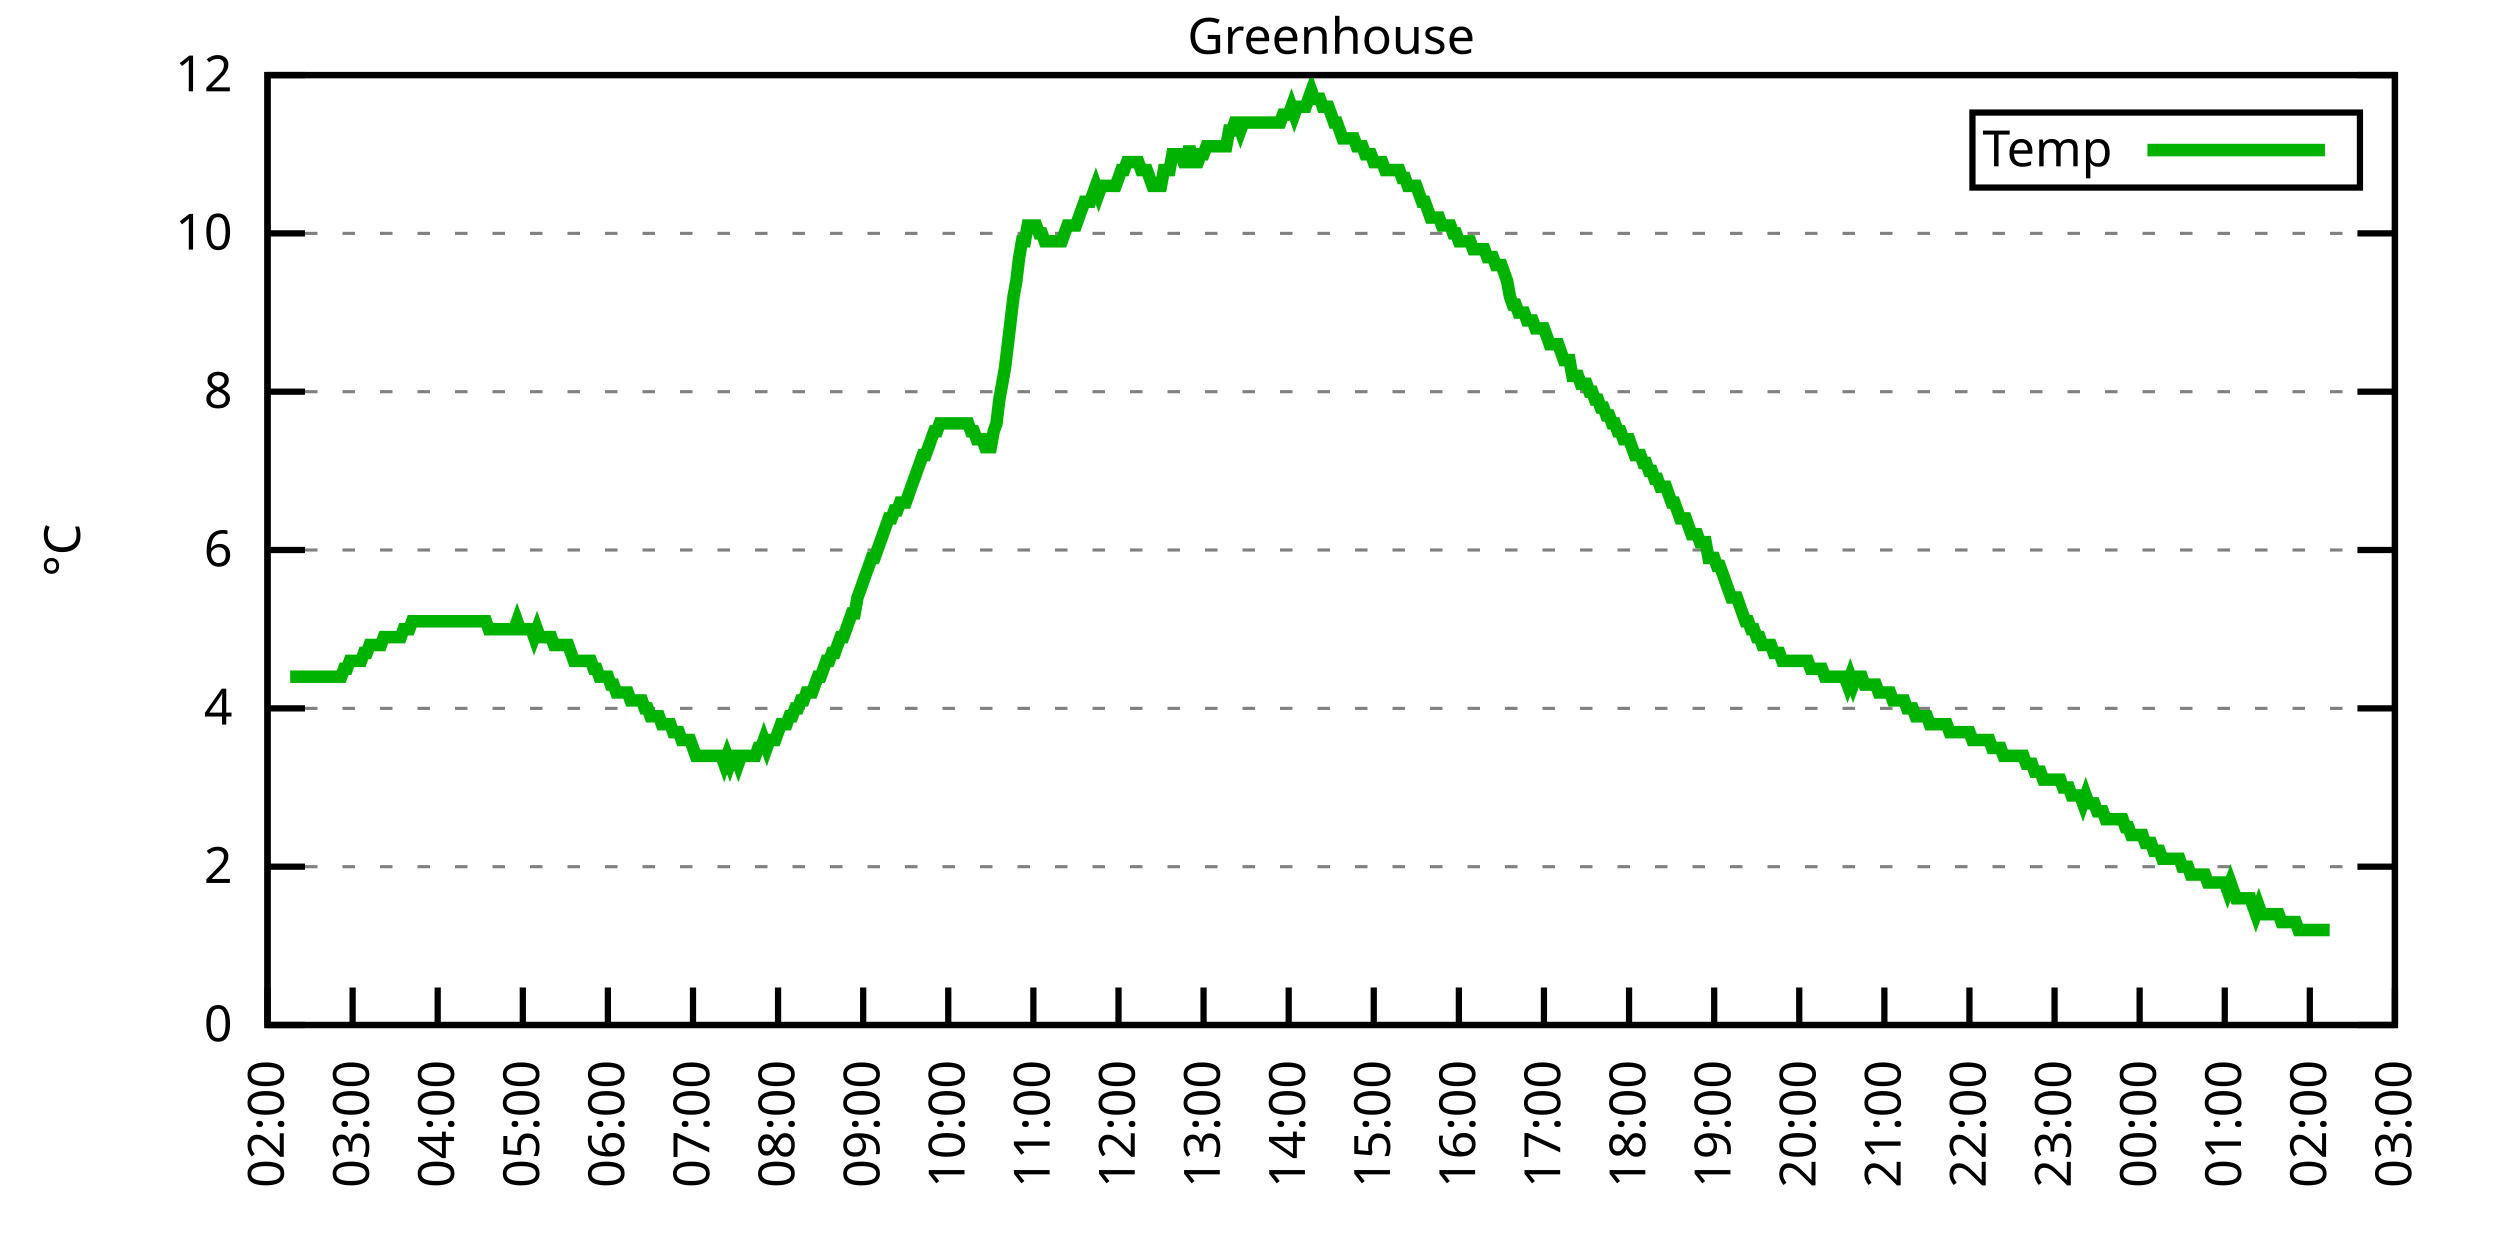
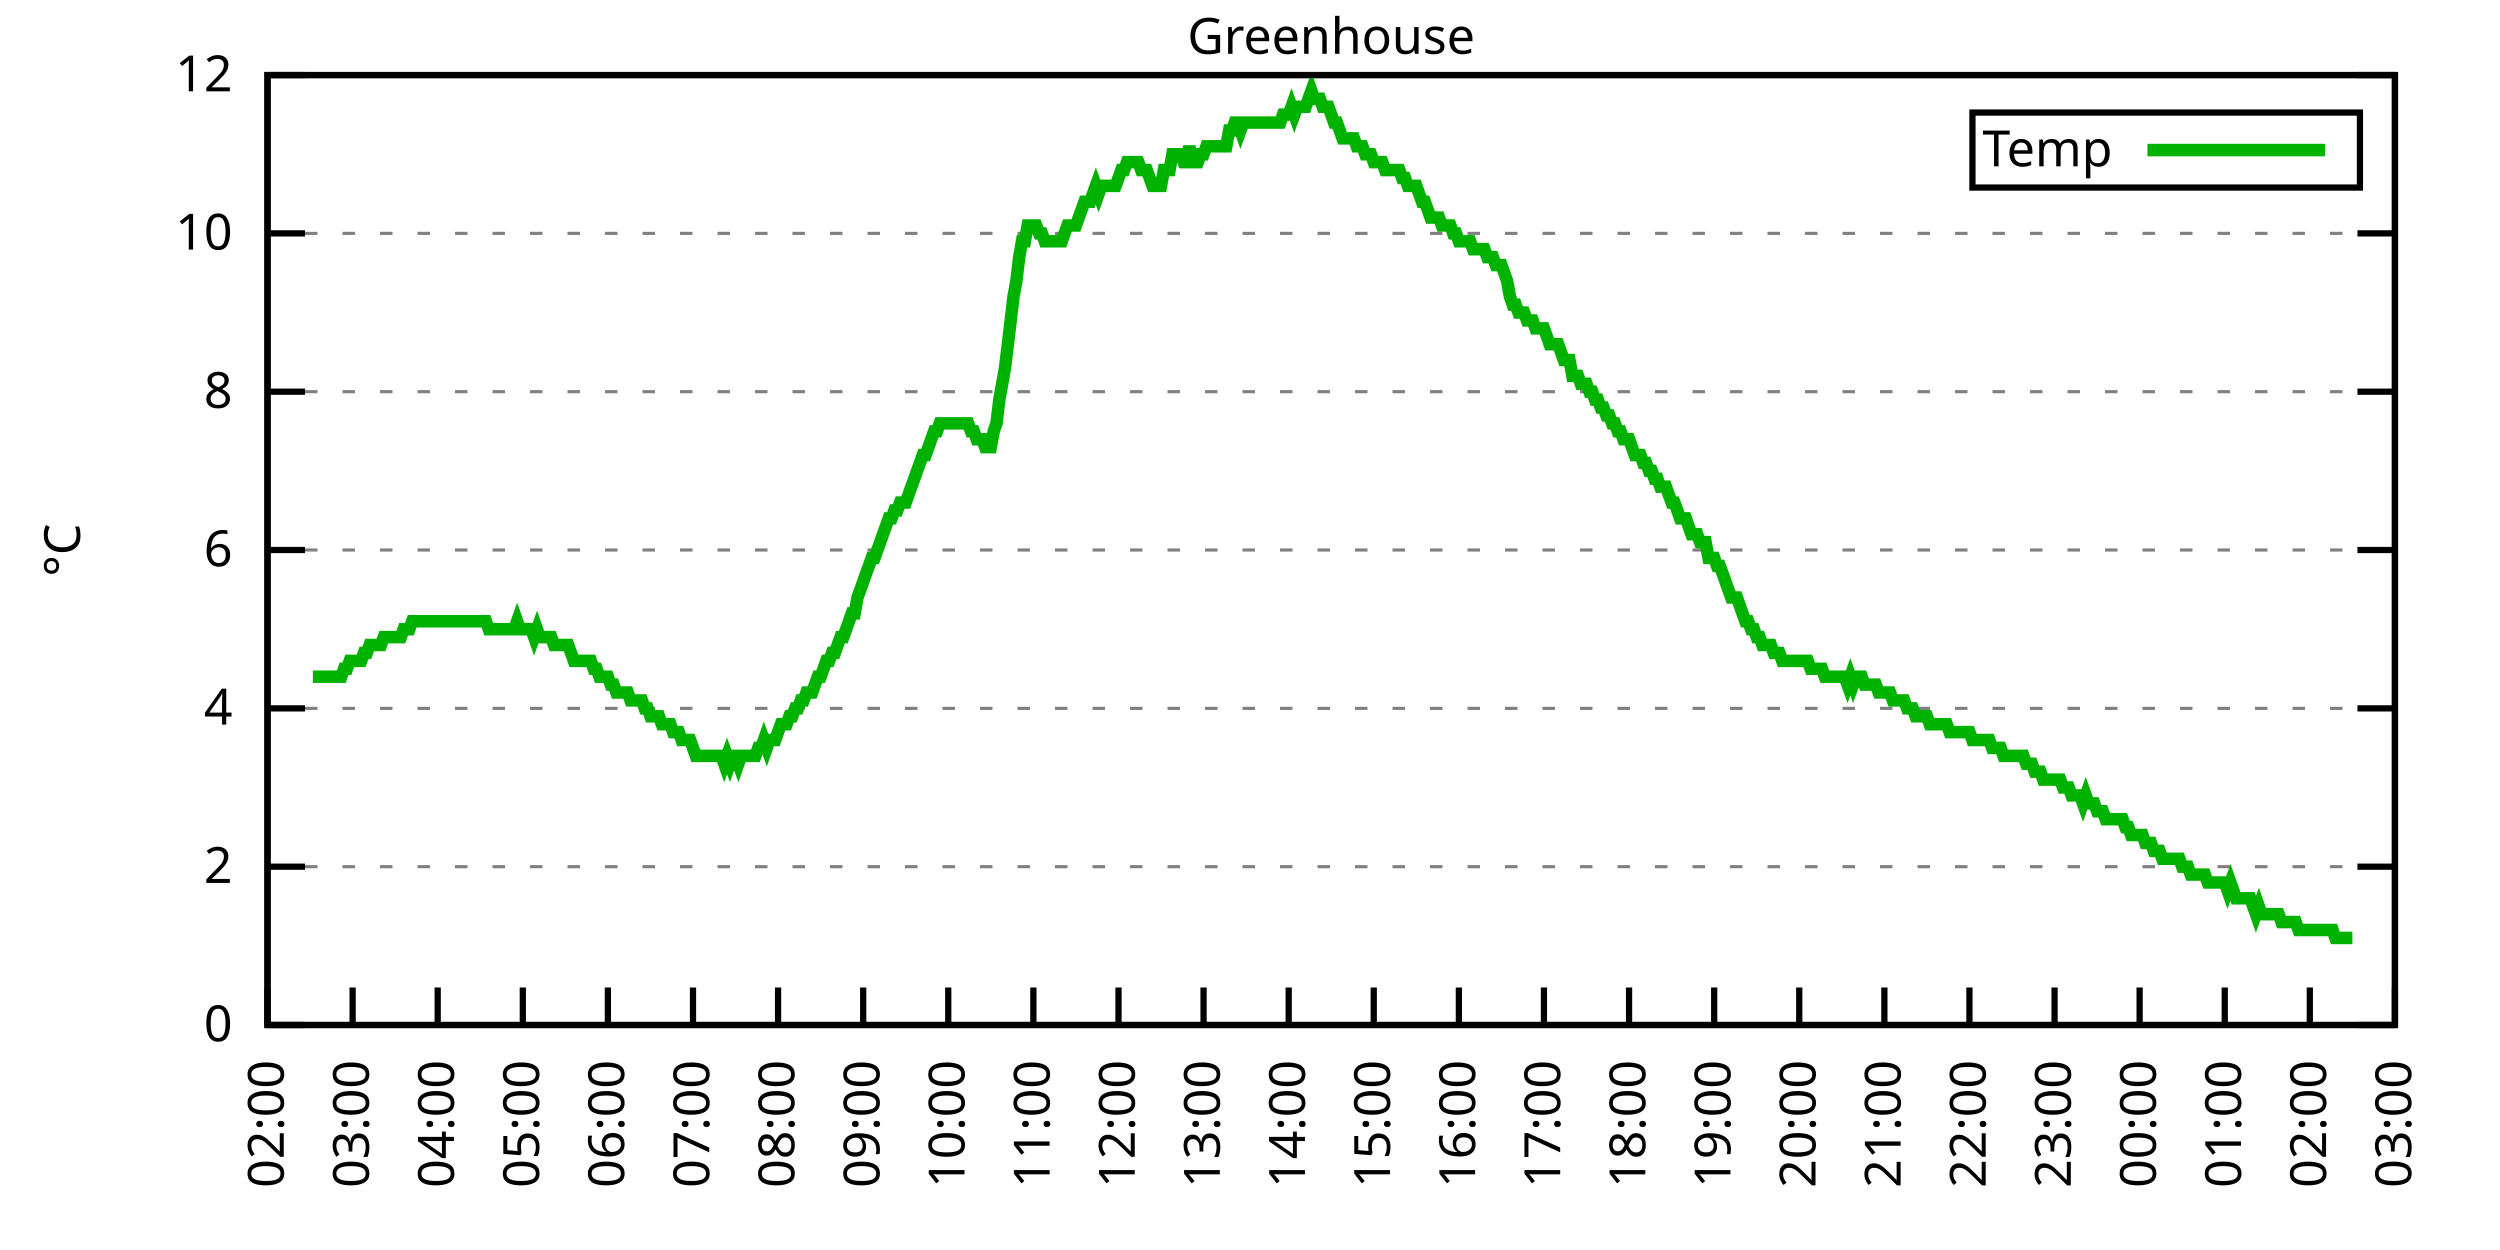
<svg xmlns="http://www.w3.org/2000/svg" xmlns:xlink="http://www.w3.org/1999/xlink" width="400" height="200" viewBox="0 0 400 200">
  <g id="gnuplot_canvas">
    <rect x="0" y="0" width="400" height="200" fill="none" />
    <defs>
      <circle id="gpDot" r="0.5" stroke-width="0.5" stroke="currentColor" />
      <path id="gpPt0" stroke-width="0.333" stroke="currentColor" d="M-1,0 h2 M0,-1 v2" />
      <path id="gpPt1" stroke-width="0.333" stroke="currentColor" d="M-1,-1 L1,1 M1,-1 L-1,1" />
      <path id="gpPt2" stroke-width="0.333" stroke="currentColor" d="M-1,0 L1,0 M0,-1 L0,1 M-1,-1 L1,1 M-1,1 L1,-1" />
      <rect id="gpPt3" stroke-width="0.333" stroke="currentColor" x="-1" y="-1" width="2" height="2" />
      <rect id="gpPt4" stroke-width="0.333" stroke="currentColor" fill="currentColor" x="-1" y="-1" width="2" height="2" />
      <circle id="gpPt5" stroke-width="0.333" stroke="currentColor" cx="0" cy="0" r="1" />
      <use xlink:href="#gpPt5" id="gpPt6" fill="currentColor" stroke="none" />
      <path id="gpPt7" stroke-width="0.333" stroke="currentColor" d="M0,-1.33 L-1.33,0.67 L1.33,0.67 z" />
      <use xlink:href="#gpPt7" id="gpPt8" fill="currentColor" stroke="none" />
      <use xlink:href="#gpPt7" id="gpPt9" stroke="currentColor" transform="rotate(180)" />
      <use xlink:href="#gpPt9" id="gpPt10" fill="currentColor" stroke="none" />
      <use xlink:href="#gpPt3" id="gpPt11" stroke="currentColor" transform="rotate(45)" />
      <use xlink:href="#gpPt11" id="gpPt12" fill="currentColor" stroke="none" />
      <path id="gpPt13" stroke-width="0.333" stroke="currentColor" d="M0,1.330 L1.265,0.411 L0.782,-1.067 L-0.782,-1.076 L-1.265,0.411 z" />
      <use xlink:href="#gpPt13" id="gpPt14" fill="currentColor" stroke="none" />
      <filter id="textbox" filterUnits="objectBoundingBox" x="0" y="0" height="1" width="1">
        <feFlood flood-color="white" flood-opacity="1" result="bgnd" />
        <feComposite in="SourceGraphic" in2="bgnd" operator="atop" />
      </filter>
      <filter id="greybox" filterUnits="objectBoundingBox" x="0" y="0" height="1" width="1">
        <feFlood flood-color="lightgrey" flood-opacity="1" result="grey" />
        <feComposite in="SourceGraphic" in2="grey" operator="atop" />
      </filter>
    </defs>
    <g fill="none" color="white" stroke="currentColor" stroke-width="1.00" stroke-linecap="butt" stroke-linejoin="miter">
</g>
    <g fill="none" color="black" stroke="currentColor" stroke-width="1.00" stroke-linecap="butt" stroke-linejoin="miter">
      <g stroke="none" shape-rendering="crispEdges">
        <polygon fill="rgb(255, 255, 255)" points="42.80,164.00 383.18,164.00 383.18,12.02 42.80,12.02 " />
      </g>
    </g>
    <g fill="none" color="black" stroke="currentColor" stroke-width="1.00" stroke-linecap="butt" stroke-linejoin="miter">
</g>
    <g fill="none" color="black" stroke="black" stroke-width="0.50" stroke-linecap="butt" stroke-linejoin="miter">
</g>
    <g fill="none" color="gray" stroke="currentColor" stroke-width="0.50" stroke-linecap="butt" stroke-linejoin="miter">
      <path stroke="gray" stroke-dasharray="2,4" class="gridline" d="M42.80,164.00 L383.19,164.00  " />
    </g>
    <g fill="none" color="gray" stroke="gray" stroke-width="1.00" stroke-linecap="butt" stroke-linejoin="miter">
</g>
    <g fill="none" color="black" stroke="currentColor" stroke-width="1.00" stroke-linecap="butt" stroke-linejoin="miter">
      <path stroke="black" d="M42.80,164.00 L48.80,164.00 M383.19,164.00 L377.19,164.00  " />
      <g transform="translate(37.20,166.60)" stroke="none" fill="black" font-family="Sans" font-size="8.00" text-anchor="end">
        <text>
          <tspan font-family="Sans"> 0</tspan>
        </text>
      </g>
    </g>
    <g fill="none" color="black" stroke="currentColor" stroke-width="1.00" stroke-linecap="butt" stroke-linejoin="miter">
</g>
    <g fill="none" color="black" stroke="black" stroke-width="0.50" stroke-linecap="butt" stroke-linejoin="miter">
</g>
    <g fill="none" color="gray" stroke="currentColor" stroke-width="0.50" stroke-linecap="butt" stroke-linejoin="miter">
      <path stroke="gray" stroke-dasharray="2,4" class="gridline" d="M42.80,138.67 L383.19,138.67  " />
    </g>
    <g fill="none" color="gray" stroke="gray" stroke-width="1.00" stroke-linecap="butt" stroke-linejoin="miter">
</g>
    <g fill="none" color="black" stroke="currentColor" stroke-width="1.00" stroke-linecap="butt" stroke-linejoin="miter">
      <path stroke="black" d="M42.80,138.67 L48.80,138.67 M383.19,138.67 L377.19,138.67  " />
      <g transform="translate(37.20,141.27)" stroke="none" fill="black" font-family="Sans" font-size="8.00" text-anchor="end">
        <text>
          <tspan font-family="Sans"> 2</tspan>
        </text>
      </g>
    </g>
    <g fill="none" color="black" stroke="currentColor" stroke-width="1.00" stroke-linecap="butt" stroke-linejoin="miter">
</g>
    <g fill="none" color="black" stroke="black" stroke-width="0.50" stroke-linecap="butt" stroke-linejoin="miter">
</g>
    <g fill="none" color="gray" stroke="currentColor" stroke-width="0.50" stroke-linecap="butt" stroke-linejoin="miter">
      <path stroke="gray" stroke-dasharray="2,4" class="gridline" d="M42.80,113.34 L383.19,113.34  " />
    </g>
    <g fill="none" color="gray" stroke="gray" stroke-width="1.00" stroke-linecap="butt" stroke-linejoin="miter">
</g>
    <g fill="none" color="black" stroke="currentColor" stroke-width="1.00" stroke-linecap="butt" stroke-linejoin="miter">
      <path stroke="black" d="M42.80,113.34 L48.80,113.34 M383.19,113.34 L377.19,113.34  " />
      <g transform="translate(37.20,115.94)" stroke="none" fill="black" font-family="Sans" font-size="8.00" text-anchor="end">
        <text>
          <tspan font-family="Sans"> 4</tspan>
        </text>
      </g>
    </g>
    <g fill="none" color="black" stroke="currentColor" stroke-width="1.00" stroke-linecap="butt" stroke-linejoin="miter">
</g>
    <g fill="none" color="black" stroke="black" stroke-width="0.50" stroke-linecap="butt" stroke-linejoin="miter">
</g>
    <g fill="none" color="gray" stroke="currentColor" stroke-width="0.50" stroke-linecap="butt" stroke-linejoin="miter">
      <path stroke="gray" stroke-dasharray="2,4" class="gridline" d="M42.80,88.00 L383.19,88.00  " />
    </g>
    <g fill="none" color="gray" stroke="gray" stroke-width="1.00" stroke-linecap="butt" stroke-linejoin="miter">
</g>
    <g fill="none" color="black" stroke="currentColor" stroke-width="1.00" stroke-linecap="butt" stroke-linejoin="miter">
      <path stroke="black" d="M42.80,88.00 L48.80,88.00 M383.19,88.00 L377.19,88.00  " />
      <g transform="translate(37.20,90.60)" stroke="none" fill="black" font-family="Sans" font-size="8.00" text-anchor="end">
        <text>
          <tspan font-family="Sans"> 6</tspan>
        </text>
      </g>
    </g>
    <g fill="none" color="black" stroke="currentColor" stroke-width="1.00" stroke-linecap="butt" stroke-linejoin="miter">
</g>
    <g fill="none" color="black" stroke="black" stroke-width="0.50" stroke-linecap="butt" stroke-linejoin="miter">
</g>
    <g fill="none" color="gray" stroke="currentColor" stroke-width="0.50" stroke-linecap="butt" stroke-linejoin="miter">
      <path stroke="gray" stroke-dasharray="2,4" class="gridline" d="M42.80,62.67 L383.19,62.67  " />
    </g>
    <g fill="none" color="gray" stroke="gray" stroke-width="1.00" stroke-linecap="butt" stroke-linejoin="miter">
</g>
    <g fill="none" color="black" stroke="currentColor" stroke-width="1.00" stroke-linecap="butt" stroke-linejoin="miter">
      <path stroke="black" d="M42.80,62.67 L48.80,62.67 M383.19,62.67 L377.19,62.67  " />
      <g transform="translate(37.20,65.27)" stroke="none" fill="black" font-family="Sans" font-size="8.00" text-anchor="end">
        <text>
          <tspan font-family="Sans"> 8</tspan>
        </text>
      </g>
    </g>
    <g fill="none" color="black" stroke="currentColor" stroke-width="1.00" stroke-linecap="butt" stroke-linejoin="miter">
</g>
    <g fill="none" color="black" stroke="black" stroke-width="0.50" stroke-linecap="butt" stroke-linejoin="miter">
</g>
    <g fill="none" color="gray" stroke="currentColor" stroke-width="0.50" stroke-linecap="butt" stroke-linejoin="miter">
      <path stroke="gray" stroke-dasharray="2,4" class="gridline" d="M42.80,37.34 L383.19,37.34  " />
    </g>
    <g fill="none" color="gray" stroke="gray" stroke-width="1.00" stroke-linecap="butt" stroke-linejoin="miter">
</g>
    <g fill="none" color="black" stroke="currentColor" stroke-width="1.00" stroke-linecap="butt" stroke-linejoin="miter">
      <path stroke="black" d="M42.80,37.34 L48.80,37.34 M383.19,37.34 L377.19,37.34  " />
      <g transform="translate(37.20,39.94)" stroke="none" fill="black" font-family="Sans" font-size="8.00" text-anchor="end">
        <text>
          <tspan font-family="Sans"> 10</tspan>
        </text>
      </g>
    </g>
    <g fill="none" color="black" stroke="currentColor" stroke-width="1.00" stroke-linecap="butt" stroke-linejoin="miter">
</g>
    <g fill="none" color="black" stroke="black" stroke-width="0.50" stroke-linecap="butt" stroke-linejoin="miter">
</g>
    <g fill="none" color="gray" stroke="currentColor" stroke-width="0.50" stroke-linecap="butt" stroke-linejoin="miter">
      <path stroke="gray" stroke-dasharray="2,4" class="gridline" d="M42.80,12.01 L383.19,12.01  " />
    </g>
    <g fill="none" color="gray" stroke="gray" stroke-width="1.00" stroke-linecap="butt" stroke-linejoin="miter">
</g>
    <g fill="none" color="black" stroke="currentColor" stroke-width="1.00" stroke-linecap="butt" stroke-linejoin="miter">
      <path stroke="black" d="M42.80,12.01 L48.80,12.01 M383.19,12.01 L377.19,12.01  " />
      <g transform="translate(37.20,14.61)" stroke="none" fill="black" font-family="Sans" font-size="8.00" text-anchor="end">
        <text>
          <tspan font-family="Sans"> 12</tspan>
        </text>
      </g>
    </g>
    <g fill="none" color="black" stroke="currentColor" stroke-width="1.00" stroke-linecap="butt" stroke-linejoin="miter">
      <path stroke="black" d="M42.80,164.00 L42.80,158.00  " />
      <g transform="translate(45.40,169.60) rotate(270.00)" stroke="none" fill="black" font-family="Sans" font-size="8.00" text-anchor="end">
        <text>
          <tspan font-family="Sans">02:00</tspan>
        </text>
      </g>
    </g>
    <g fill="none" color="black" stroke="currentColor" stroke-width="1.00" stroke-linecap="butt" stroke-linejoin="miter">
      <path stroke="black" d="M56.42,164.00 L56.42,158.00  " />
      <g transform="translate(59.02,169.60) rotate(270.00)" stroke="none" fill="black" font-family="Sans" font-size="8.00" text-anchor="end">
        <text>
          <tspan font-family="Sans">03:00</tspan>
        </text>
      </g>
    </g>
    <g fill="none" color="black" stroke="currentColor" stroke-width="1.00" stroke-linecap="butt" stroke-linejoin="miter">
      <path stroke="black" d="M70.03,164.00 L70.03,158.00  " />
      <g transform="translate(72.63,169.60) rotate(270.00)" stroke="none" fill="black" font-family="Sans" font-size="8.00" text-anchor="end">
        <text>
          <tspan font-family="Sans">04:00</tspan>
        </text>
      </g>
    </g>
    <g fill="none" color="black" stroke="currentColor" stroke-width="1.00" stroke-linecap="butt" stroke-linejoin="miter">
      <path stroke="black" d="M83.65,164.00 L83.65,158.00  " />
      <g transform="translate(86.25,169.60) rotate(270.00)" stroke="none" fill="black" font-family="Sans" font-size="8.00" text-anchor="end">
        <text>
          <tspan font-family="Sans">05:00</tspan>
        </text>
      </g>
    </g>
    <g fill="none" color="black" stroke="currentColor" stroke-width="1.00" stroke-linecap="butt" stroke-linejoin="miter">
      <path stroke="black" d="M97.26,164.00 L97.26,158.00  " />
      <g transform="translate(99.86,169.60) rotate(270.00)" stroke="none" fill="black" font-family="Sans" font-size="8.00" text-anchor="end">
        <text>
          <tspan font-family="Sans">06:00</tspan>
        </text>
      </g>
    </g>
    <g fill="none" color="black" stroke="currentColor" stroke-width="1.00" stroke-linecap="butt" stroke-linejoin="miter">
      <path stroke="black" d="M110.88,164.00 L110.88,158.00  " />
      <g transform="translate(113.48,169.60) rotate(270.00)" stroke="none" fill="black" font-family="Sans" font-size="8.00" text-anchor="end">
        <text>
          <tspan font-family="Sans">07:00</tspan>
        </text>
      </g>
    </g>
    <g fill="none" color="black" stroke="currentColor" stroke-width="1.00" stroke-linecap="butt" stroke-linejoin="miter">
      <path stroke="black" d="M124.49,164.00 L124.49,158.00  " />
      <g transform="translate(127.09,169.60) rotate(270.00)" stroke="none" fill="black" font-family="Sans" font-size="8.00" text-anchor="end">
        <text>
          <tspan font-family="Sans">08:00</tspan>
        </text>
      </g>
    </g>
    <g fill="none" color="black" stroke="currentColor" stroke-width="1.00" stroke-linecap="butt" stroke-linejoin="miter">
      <path stroke="black" d="M138.11,164.00 L138.11,158.00  " />
      <g transform="translate(140.71,169.60) rotate(270.00)" stroke="none" fill="black" font-family="Sans" font-size="8.00" text-anchor="end">
        <text>
          <tspan font-family="Sans">09:00</tspan>
        </text>
      </g>
    </g>
    <g fill="none" color="black" stroke="currentColor" stroke-width="1.00" stroke-linecap="butt" stroke-linejoin="miter">
      <path stroke="black" d="M151.72,164.00 L151.72,158.00  " />
      <g transform="translate(154.32,169.60) rotate(270.00)" stroke="none" fill="black" font-family="Sans" font-size="8.00" text-anchor="end">
        <text>
          <tspan font-family="Sans">10:00</tspan>
        </text>
      </g>
    </g>
    <g fill="none" color="black" stroke="currentColor" stroke-width="1.00" stroke-linecap="butt" stroke-linejoin="miter">
      <path stroke="black" d="M165.34,164.00 L165.34,158.00  " />
      <g transform="translate(167.94,169.60) rotate(270.00)" stroke="none" fill="black" font-family="Sans" font-size="8.00" text-anchor="end">
        <text>
          <tspan font-family="Sans">11:00</tspan>
        </text>
      </g>
    </g>
    <g fill="none" color="black" stroke="currentColor" stroke-width="1.00" stroke-linecap="butt" stroke-linejoin="miter">
      <path stroke="black" d="M178.96,164.00 L178.96,158.00  " />
      <g transform="translate(181.56,169.60) rotate(270.00)" stroke="none" fill="black" font-family="Sans" font-size="8.00" text-anchor="end">
        <text>
          <tspan font-family="Sans">12:00</tspan>
        </text>
      </g>
    </g>
    <g fill="none" color="black" stroke="currentColor" stroke-width="1.00" stroke-linecap="butt" stroke-linejoin="miter">
      <path stroke="black" d="M192.57,164.00 L192.57,158.00  " />
      <g transform="translate(195.17,169.60) rotate(270.00)" stroke="none" fill="black" font-family="Sans" font-size="8.00" text-anchor="end">
        <text>
          <tspan font-family="Sans">13:00</tspan>
        </text>
      </g>
    </g>
    <g fill="none" color="black" stroke="currentColor" stroke-width="1.00" stroke-linecap="butt" stroke-linejoin="miter">
      <path stroke="black" d="M206.19,164.00 L206.19,158.00  " />
      <g transform="translate(208.79,169.60) rotate(270.00)" stroke="none" fill="black" font-family="Sans" font-size="8.00" text-anchor="end">
        <text>
          <tspan font-family="Sans">14:00</tspan>
        </text>
      </g>
    </g>
    <g fill="none" color="black" stroke="currentColor" stroke-width="1.00" stroke-linecap="butt" stroke-linejoin="miter">
      <path stroke="black" d="M219.80,164.00 L219.80,158.00  " />
      <g transform="translate(222.40,169.60) rotate(270.00)" stroke="none" fill="black" font-family="Sans" font-size="8.00" text-anchor="end">
        <text>
          <tspan font-family="Sans">15:00</tspan>
        </text>
      </g>
    </g>
    <g fill="none" color="black" stroke="currentColor" stroke-width="1.00" stroke-linecap="butt" stroke-linejoin="miter">
      <path stroke="black" d="M233.42,164.00 L233.42,158.00  " />
      <g transform="translate(236.02,169.60) rotate(270.00)" stroke="none" fill="black" font-family="Sans" font-size="8.00" text-anchor="end">
        <text>
          <tspan font-family="Sans">16:00</tspan>
        </text>
      </g>
    </g>
    <g fill="none" color="black" stroke="currentColor" stroke-width="1.00" stroke-linecap="butt" stroke-linejoin="miter">
      <path stroke="black" d="M247.03,164.00 L247.03,158.00  " />
      <g transform="translate(249.63,169.60) rotate(270.00)" stroke="none" fill="black" font-family="Sans" font-size="8.00" text-anchor="end">
        <text>
          <tspan font-family="Sans">17:00</tspan>
        </text>
      </g>
    </g>
    <g fill="none" color="black" stroke="currentColor" stroke-width="1.00" stroke-linecap="butt" stroke-linejoin="miter">
      <path stroke="black" d="M260.65,164.00 L260.65,158.00  " />
      <g transform="translate(263.25,169.60) rotate(270.00)" stroke="none" fill="black" font-family="Sans" font-size="8.00" text-anchor="end">
        <text>
          <tspan font-family="Sans">18:00</tspan>
        </text>
      </g>
    </g>
    <g fill="none" color="black" stroke="currentColor" stroke-width="1.00" stroke-linecap="butt" stroke-linejoin="miter">
      <path stroke="black" d="M274.27,164.00 L274.27,158.00  " />
      <g transform="translate(276.87,169.60) rotate(270.00)" stroke="none" fill="black" font-family="Sans" font-size="8.00" text-anchor="end">
        <text>
          <tspan font-family="Sans">19:00</tspan>
        </text>
      </g>
    </g>
    <g fill="none" color="black" stroke="currentColor" stroke-width="1.00" stroke-linecap="butt" stroke-linejoin="miter">
      <path stroke="black" d="M287.88,164.00 L287.88,158.00  " />
      <g transform="translate(290.48,169.60) rotate(270.00)" stroke="none" fill="black" font-family="Sans" font-size="8.00" text-anchor="end">
        <text>
          <tspan font-family="Sans">20:00</tspan>
        </text>
      </g>
    </g>
    <g fill="none" color="black" stroke="currentColor" stroke-width="1.00" stroke-linecap="butt" stroke-linejoin="miter">
      <path stroke="black" d="M301.50,164.00 L301.50,158.00  " />
      <g transform="translate(304.10,169.60) rotate(270.00)" stroke="none" fill="black" font-family="Sans" font-size="8.00" text-anchor="end">
        <text>
          <tspan font-family="Sans">21:00</tspan>
        </text>
      </g>
    </g>
    <g fill="none" color="black" stroke="currentColor" stroke-width="1.00" stroke-linecap="butt" stroke-linejoin="miter">
      <path stroke="black" d="M315.11,164.00 L315.11,158.00  " />
      <g transform="translate(317.71,169.60) rotate(270.00)" stroke="none" fill="black" font-family="Sans" font-size="8.00" text-anchor="end">
        <text>
          <tspan font-family="Sans">22:00</tspan>
        </text>
      </g>
    </g>
    <g fill="none" color="black" stroke="currentColor" stroke-width="1.00" stroke-linecap="butt" stroke-linejoin="miter">
      <path stroke="black" d="M328.73,164.00 L328.73,158.00  " />
      <g transform="translate(331.33,169.60) rotate(270.00)" stroke="none" fill="black" font-family="Sans" font-size="8.00" text-anchor="end">
        <text>
          <tspan font-family="Sans">23:00</tspan>
        </text>
      </g>
    </g>
    <g fill="none" color="black" stroke="currentColor" stroke-width="1.00" stroke-linecap="butt" stroke-linejoin="miter">
      <path stroke="black" d="M342.34,164.00 L342.34,158.00  " />
      <g transform="translate(344.94,169.60) rotate(270.00)" stroke="none" fill="black" font-family="Sans" font-size="8.00" text-anchor="end">
        <text>
          <tspan font-family="Sans">00:00</tspan>
        </text>
      </g>
    </g>
    <g fill="none" color="black" stroke="currentColor" stroke-width="1.00" stroke-linecap="butt" stroke-linejoin="miter">
      <path stroke="black" d="M355.96,164.00 L355.96,158.00  " />
      <g transform="translate(358.56,169.60) rotate(270.00)" stroke="none" fill="black" font-family="Sans" font-size="8.00" text-anchor="end">
        <text>
          <tspan font-family="Sans">01:00</tspan>
        </text>
      </g>
    </g>
    <g fill="none" color="black" stroke="currentColor" stroke-width="1.00" stroke-linecap="butt" stroke-linejoin="miter">
      <path stroke="black" d="M369.57,164.00 L369.57,158.00  " />
      <g transform="translate(372.17,169.60) rotate(270.00)" stroke="none" fill="black" font-family="Sans" font-size="8.00" text-anchor="end">
        <text>
          <tspan font-family="Sans">02:00</tspan>
        </text>
      </g>
    </g>
    <g fill="none" color="black" stroke="currentColor" stroke-width="1.00" stroke-linecap="butt" stroke-linejoin="miter">
      <path stroke="black" d="M383.19,164.00 L383.19,158.00  " />
      <g transform="translate(385.79,169.60) rotate(270.00)" stroke="none" fill="black" font-family="Sans" font-size="8.00" text-anchor="end">
        <text>
          <tspan font-family="Sans">03:00</tspan>
        </text>
      </g>
    </g>
    <g fill="none" color="black" stroke="currentColor" stroke-width="1.00" stroke-linecap="butt" stroke-linejoin="miter">
</g>
    <g fill="none" color="black" stroke="currentColor" stroke-width="1.00" stroke-linecap="butt" stroke-linejoin="miter">
      <path stroke="black" d="M42.80,12.01 L42.80,164.00 L383.19,164.00 L383.19,12.01 L42.80,12.01 Z  " />
    </g>
    <g fill="none" color="black" stroke="currentColor" stroke-width="1.00" stroke-linecap="butt" stroke-linejoin="miter">
</g>
    <g fill="none" color="black" stroke="currentColor" stroke-width="1.00" stroke-linecap="butt" stroke-linejoin="miter">
      <path stroke="black" d="M315.59,30.01 L315.59,18.01 L377.59,18.01 L377.59,30.01 L315.59,30.01 Z  " />
    </g>
    <g id="Greenhouse_plot_1">
      <g fill="none" color="white" stroke="black" stroke-width="2.00" stroke-linecap="butt" stroke-linejoin="miter">
</g>
      <g fill="none" color="black" stroke="currentColor" stroke-width="2.00" stroke-linecap="butt" stroke-linejoin="miter">
        <g transform="translate(337.99,26.61)" stroke="none" fill="black" font-family="Sans" font-size="8.00" text-anchor="end">
          <text>
            <tspan font-family="Sans">Temp</tspan>
          </text>
        </g>
      </g>
      <g fill="none" color="black" stroke="currentColor" stroke-width="2.00" stroke-linecap="butt" stroke-linejoin="miter">
-         <path stroke="rgb(  0, 178,   0)" d="M343.59,24.01 L371.99,24.01 M46.43,108.27 L46.88,108.27 L47.34,108.27 L47.79,108.27 L48.25,108.27 L48.70,108.27   L49.15,108.27 L49.61,108.27 L50.06,108.27 L50.52,108.27 L50.97,108.27 L51.42,108.27 L51.88,108.27 L52.33,108.27   L52.78,108.27 L53.24,108.27 L53.69,108.27 L54.15,108.27 L54.60,108.27 L55.05,107.00 L55.51,107.00 L55.96,105.74   L56.42,105.74 L56.87,105.74 L57.32,105.74 L57.78,105.74 L58.23,104.47 L58.68,104.47 L59.14,103.20 L59.59,103.20   L60.05,103.20 L60.50,103.20 L60.95,103.20 L61.41,101.94 L61.86,101.94 L62.32,101.94 L62.77,101.94 L63.22,101.94   L63.68,101.94 L64.13,101.94 L64.58,100.67 L65.04,100.67 L65.49,100.67 L65.95,99.40 L66.40,99.40 L66.85,99.40   L67.31,99.40 L67.76,99.40 L68.22,99.40 L68.67,99.40 L69.12,99.40 L69.58,99.40 L70.03,99.40 L70.49,99.40   L70.94,99.40 L71.39,99.40 L71.85,99.40 L72.30,99.40 L72.75,99.40 L73.21,99.40 L73.66,99.40 L74.12,99.40   L74.57,99.40 L75.02,99.40 L75.48,99.40 L75.93,99.40 L76.39,99.40 L76.84,99.40 L77.29,99.40 L77.75,99.40   L78.20,100.67 L78.65,100.67 L79.11,100.67 L79.56,100.67 L80.02,100.67 L80.47,100.67 L80.92,100.67 L81.38,100.67   L81.83,100.67 L82.29,100.67 L82.74,99.40 L83.19,100.67 L83.65,100.67 L84.10,100.67 L84.55,100.67 L85.01,100.67   L85.46,101.94 L85.92,100.67 L86.37,101.94 L86.82,101.94 L87.28,101.94 L87.73,101.94 L88.19,101.94 L88.64,103.20   L89.09,103.20 L89.55,103.20 L90.00,103.20 L90.45,103.20 L90.91,103.20 L91.36,104.47 L91.82,105.74 L92.27,105.74   L92.72,105.74 L93.18,105.74 L93.63,105.74 L94.09,105.74 L94.54,105.74 L94.99,107.00 L95.45,107.00 L95.90,108.27   L96.35,108.27 L96.81,108.27 L97.26,108.27 L97.72,109.54 L98.17,109.54 L98.62,110.80 L99.08,110.80 L99.53,110.80   L99.99,110.80 L100.44,110.80 L100.89,112.07 L101.35,112.07 L101.80,112.07 L102.25,112.07 L102.71,112.07 L103.16,113.34   L103.62,113.34 L104.07,114.60 L104.52,114.60 L104.98,114.60 L105.43,114.60 L105.89,115.87 L106.34,115.87 L106.79,115.87   L107.25,115.87 L107.70,117.14 L108.15,117.14 L108.61,117.14 L109.06,118.40 L109.52,118.40 L109.97,118.40 L110.42,118.40   L110.88,119.67 L111.33,120.94 L111.79,120.94 L112.24,120.94 L112.69,120.94 L113.15,120.94 L113.60,120.94 L114.05,120.94   L114.51,120.94 L114.96,120.94 L115.42,120.94 L115.87,122.20 L116.32,120.94 L116.78,122.20 L117.23,120.94 L117.69,120.94   L118.14,122.20 L118.59,120.94 L119.05,120.94 L119.50,120.94 L119.96,120.94 L120.41,120.94 L120.86,120.94 L121.32,119.67   L121.77,119.67 L122.22,118.40 L122.68,119.67 L123.13,118.40 L123.59,118.40 L124.04,118.40 L124.49,117.14 L124.95,115.87   L125.40,115.87 L125.86,115.87 L126.31,114.60 L126.76,114.60 L127.22,113.34 L127.67,113.34 L128.12,112.07 L128.58,112.07   L129.03,110.80 L129.49,110.80 L129.94,110.80 L130.39,109.54 L130.85,108.27 L131.30,108.27 L131.76,107.00 L132.21,105.74   L132.66,105.74 L133.12,104.47 L133.57,104.47 L134.02,103.20 L134.48,101.94 L134.93,101.94 L135.39,100.67 L135.84,99.40   L136.29,98.14 L136.75,98.14 L137.20,95.60 L137.66,94.34 L138.11,93.07 L138.56,91.80 L139.02,90.54 L139.47,89.27   L139.92,89.27 L140.38,88.00 L140.83,86.74 L141.29,85.47 L141.74,84.21 L142.19,82.94 L142.65,82.94 L143.10,81.67   L143.56,81.67 L144.01,80.41 L144.46,80.41 L144.92,80.41 L145.37,79.14 L145.82,77.87 L146.28,76.61 L146.73,75.34   L147.19,74.07 L147.64,72.81 L148.09,72.81 L148.55,71.54 L149.00,70.27 L149.46,69.01 L149.91,69.01 L150.36,67.74   L150.82,67.74 L151.27,67.74 L151.72,67.74 L152.18,67.74 L152.63,67.74 L153.09,67.74 L153.54,67.74 L153.99,67.74   L154.45,67.74 L154.90,67.74 L155.36,69.01 L155.81,69.01 L156.26,70.27 L156.72,70.27 L157.17,70.27 L157.62,71.54   L158.08,71.54 L158.53,71.54 L158.99,69.01 L159.44,67.74 L159.89,63.94 L160.35,61.41 L160.80,58.87 L161.26,55.07   L161.71,51.27 L162.16,47.47 L162.62,44.94 L163.07,41.14 L163.52,38.61 L163.98,38.61 L164.43,36.08 L164.89,36.08   L165.34,36.08 L165.79,36.08 L166.25,37.34 L166.70,37.34 L167.16,38.61 L167.61,38.61 L168.06,38.61 L168.52,38.61   L168.97,38.61 L169.43,38.61 L169.88,38.61 L170.33,37.34 L170.79,36.08 L171.24,36.08 L171.69,36.08 L172.15,36.08   L172.60,34.81 L173.06,33.54 L173.51,32.28 L173.96,32.28 L174.42,32.28 L174.87,31.01 L175.33,29.74 L175.78,31.01   L176.23,29.74 L176.69,29.74 L177.14,29.74 L177.59,29.74 L178.05,29.74 L178.50,29.74 L178.96,28.48 L179.41,27.21   L179.86,27.21 L180.32,25.94 L180.77,25.94 L181.23,25.94 L181.68,25.94 L182.13,25.94 L182.59,27.21 L183.04,27.21   L183.49,27.21 L183.95,28.48 L184.40,29.74 L184.86,29.74 L185.31,29.74 L185.76,29.74 L186.22,27.21 L186.67,27.21   L187.13,27.21 L187.58,24.68 L188.03,24.68 L188.49,24.68 L188.94,24.68 L189.39,25.94 L189.85,25.94 L190.30,23.41   L190.76,25.94 L191.21,25.94 L191.66,25.94 L192.12,24.68 L192.57,24.68 L193.03,23.41 L193.48,23.41 L193.93,23.41   L194.39,23.41 L194.84,23.41 L195.29,23.41 L195.75,23.41 L196.20,23.41 L196.66,20.88 L197.11,20.88 L197.56,19.61   L198.02,19.61 L198.47,20.88 L198.93,19.61 L199.38,19.61 L199.83,19.61 L200.29,19.61 L200.74,19.61 L201.19,19.61   L201.65,19.61 L202.10,19.61 L202.56,19.61 L203.01,19.61 L203.46,19.61 L203.92,19.61 L204.37,19.61 L204.83,19.61   L205.28,18.34 L205.73,18.34 L206.19,18.34 L206.64,17.08 L207.09,18.34 L207.55,17.08 L208.00,17.08 L208.46,17.08   L208.91,17.08 L209.36,15.81 L209.82,14.54 L210.27,15.81 L210.73,15.81 L211.18,15.81 L211.63,17.08 L212.09,17.08   L212.54,17.08 L213.00,18.34 L213.45,19.61 L213.90,19.61 L214.36,20.88 L214.81,22.14 L215.26,22.14 L215.72,22.14   L216.17,22.14 L216.63,22.14 L217.08,23.41 L217.53,23.41 L217.99,23.41 L218.44,24.68 L218.90,24.68 L219.35,24.68   L219.80,25.94 L220.26,25.94 L220.71,25.94 L221.16,25.94 L221.62,27.21 L222.07,27.21 L222.53,27.21 L222.98,27.21   L223.43,27.21 L223.89,27.21 L224.34,28.48 L224.80,28.48 L225.25,29.74 L225.70,29.74 L226.16,29.74 L226.61,29.74   L227.06,31.01 L227.52,32.28 L227.97,32.28 L228.43,33.54 L228.88,34.81 L229.33,34.81 L229.79,34.81 L230.24,34.81   L230.70,36.08 L231.15,36.08 L231.60,36.08 L232.06,36.08 L232.51,37.34 L232.96,37.34 L233.42,38.61 L233.87,38.61   L234.33,38.61 L234.78,38.61 L235.23,38.61 L235.69,39.87 L236.14,39.87 L236.60,39.87 L237.05,39.87 L237.50,39.87   L237.96,41.14 L238.41,41.14 L238.86,41.14 L239.32,42.41 L239.77,42.41 L240.23,42.41 L240.68,43.67 L241.13,44.94   L241.59,47.47 L242.04,48.74 L242.50,48.74 L242.95,50.01 L243.40,50.01 L243.86,50.01 L244.31,51.27 L244.76,51.27   L245.22,51.27 L245.67,52.54 L246.13,52.54 L246.58,52.54 L247.03,52.54 L247.49,53.81 L247.94,55.07 L248.40,55.07   L248.85,55.07 L249.30,55.07 L249.76,56.34 L250.21,57.61 L250.66,57.61 L251.12,57.61 L251.57,60.14 L252.03,60.14   L252.48,60.14 L252.93,61.41 L253.39,61.41 L253.84,61.41 L254.30,62.67 L254.75,62.67 L255.20,63.94 L255.66,63.94   L256.11,65.21 L256.56,65.21 L257.02,66.47 L257.47,66.47 L257.93,67.74 L258.38,67.74 L258.83,69.01 L259.29,69.01   L259.74,70.27 L260.20,70.27 L260.65,70.27 L261.10,71.54 L261.56,72.81 L262.01,72.81 L262.47,72.81 L262.92,74.07   L263.37,74.07 L263.83,75.34 L264.28,75.34 L264.73,76.61 L265.19,76.61 L265.64,77.87 L266.10,77.87 L266.55,77.87   L267.00,79.14 L267.46,80.41 L267.91,80.41 L268.37,81.67 L268.82,82.94 L269.27,82.94 L269.73,82.94 L270.18,84.21   L270.63,85.47 L271.09,85.47 L271.54,85.47 L272.00,86.74 L272.45,86.74 L272.90,86.74 L273.36,89.27 L273.81,89.27   L274.27,89.27 L274.72,90.54 L275.17,90.54 L275.63,91.80 L276.08,93.07 L276.53,94.34 L276.99,95.60 L277.44,95.60   L277.90,95.60 L278.35,96.87 L278.80,98.14 L279.26,99.40 L279.71,99.40 L280.17,100.67 L280.62,100.67 L281.07,101.94   L281.53,101.94 L281.98,103.20 L282.43,103.20 L282.89,103.20 L283.34,103.20 L283.80,104.47 L284.25,104.47 L284.70,104.47   L285.16,105.74 L285.61,105.74 L286.07,105.74 L286.52,105.74 L286.97,105.74 L287.43,105.74 L287.88,105.74 L288.33,105.74   L288.79,105.74 L289.24,105.74 L289.70,107.00 L290.15,107.00 L290.60,107.00 L291.06,107.00 L291.51,107.00 L291.97,108.27   L292.42,108.27 L292.87,108.27 L293.33,108.27 L293.78,108.27 L294.23,108.27 L294.69,108.27 L295.14,108.27 L295.60,109.54   L296.05,108.27 L296.50,109.54 L296.96,108.27 L297.41,108.27 L297.87,108.27 L298.32,109.54 L298.77,109.54 L299.23,109.54   L299.68,109.54 L300.13,109.54 L300.59,110.80 L301.04,110.80 L301.50,110.80 L301.95,110.80 L302.40,110.80 L302.86,112.07   L303.31,112.07 L303.77,112.07 L304.22,112.07 L304.67,112.07 L305.13,113.34 L305.58,113.34 L306.03,113.34 L306.49,114.60   L306.94,114.60 L307.40,114.60 L307.85,114.60 L308.30,114.60 L308.76,115.87 L309.21,115.87 L309.67,115.87 L310.12,115.87   L310.57,115.87 L311.03,115.87 L311.48,115.87 L311.94,117.14 L312.39,117.14 L312.84,117.14 L313.30,117.14 L313.75,117.14   L314.20,117.14 L314.66,117.14 L315.11,117.14 L315.57,118.40 L316.02,118.40 L316.47,118.40 L316.93,118.40 L317.38,118.40   L317.84,118.40 L318.29,118.40 L318.74,119.67 L319.20,119.67 L319.65,119.67 L320.10,119.67 L320.56,120.94 L321.01,120.94   L321.47,120.94 L321.92,120.94 L322.37,120.94 L322.83,120.94 L323.28,120.94 L323.74,120.94 L324.19,122.20 L324.64,122.20   L325.10,122.20 L325.55,123.47 L326.00,123.47 L326.46,123.47 L326.91,124.74 L327.37,124.74 L327.82,124.74 L328.27,124.74   L328.73,124.74 L329.18,124.74 L329.64,124.74 L330.09,126.00 L330.54,126.00 L331.00,126.00 L331.45,127.27 L331.90,127.27   L332.36,127.27 L332.81,127.27 L333.27,128.54 L333.72,127.27 L334.17,128.54 L334.63,128.54 L335.08,128.54 L335.54,129.80   L335.99,129.80 L336.44,129.80 L336.90,131.07 L337.35,131.07 L337.80,131.07 L338.26,131.07 L338.71,131.07 L339.17,131.07   L339.62,131.07 L340.07,132.34 L340.53,132.34 L340.98,133.60 L341.44,133.60 L341.89,133.60 L342.34,133.60 L342.80,133.60   L343.25,134.87 L343.70,134.87 L344.16,134.87 L344.61,136.14 L345.07,136.14 L345.52,136.14 L345.97,137.40 L346.43,137.40   L346.88,137.40 L347.34,137.40 L347.79,137.40 L348.24,137.40 L348.70,137.40 L349.15,138.67 L349.60,138.67 L350.06,138.67   L350.51,139.93 L350.97,139.93 L351.42,139.93 L351.87,139.93 L352.33,139.93 L352.78,139.93 L353.24,141.20 L353.69,141.20   L354.14,141.20 L354.60,141.20 L355.05,141.20 L355.50,141.20 L355.96,141.20 L356.41,142.47 L356.87,141.20 L357.32,142.47   L357.77,143.73 L358.23,143.73 L358.68,143.73 L359.14,143.73 L359.59,143.73 L360.04,143.73 L360.50,145.00 L360.95,146.27   L361.41,145.00 L361.86,146.27 L362.31,146.27 L362.77,146.27 L363.22,146.27 L363.67,146.27 L364.13,146.27 L364.58,146.27   L365.04,147.53 L365.49,147.53 L365.94,147.53 L366.40,147.53 L366.85,147.53 L367.31,147.53 L367.76,148.80 L368.21,148.80   L368.67,148.80 L369.12,148.80 L369.57,148.80 L370.03,148.80 L370.48,148.80 L370.94,148.80 L371.39,148.80 L371.84,148.80   L372.30,148.80 L372.75,148.80  " />
+         <path stroke="rgb(  0, 178,   0)" d="M343.59,24.01 L371.99,24.01 M50.06,108.27 L50.52,108.27 L50.97,108.27 L51.42,108.27 L51.88,108.27 L52.33,108.27   L52.78,108.27 L53.24,108.27 L53.69,108.27 L54.15,108.27 L54.60,108.27 L55.05,107.00 L55.51,107.00 L55.96,105.74   L56.42,105.74 L56.87,105.74 L57.32,105.74 L57.78,105.74 L58.23,104.47 L58.68,104.47 L59.14,103.20 L59.59,103.20   L60.05,103.20 L60.50,103.20 L60.95,103.20 L61.41,101.94 L61.86,101.94 L62.32,101.94 L62.77,101.94 L63.22,101.94   L63.68,101.94 L64.13,101.94 L64.58,100.67 L65.04,100.67 L65.49,100.67 L65.95,99.40 L66.40,99.40 L66.85,99.40   L67.31,99.40 L67.76,99.40 L68.22,99.40 L68.67,99.40 L69.12,99.40 L69.58,99.40 L70.03,99.40 L70.49,99.40   L70.94,99.40 L71.39,99.40 L71.85,99.40 L72.30,99.40 L72.75,99.40 L73.21,99.40 L73.66,99.40 L74.12,99.40   L74.57,99.40 L75.02,99.40 L75.48,99.40 L75.93,99.40 L76.39,99.40 L76.84,99.40 L77.29,99.40 L77.75,99.40   L78.20,100.67 L78.65,100.67 L79.11,100.67 L79.56,100.67 L80.02,100.67 L80.47,100.67 L80.92,100.67 L81.38,100.67   L81.83,100.67 L82.29,100.67 L82.74,99.40 L83.19,100.67 L83.65,100.67 L84.10,100.67 L84.55,100.67 L85.01,100.67   L85.46,101.94 L85.92,100.67 L86.37,101.94 L86.82,101.94 L87.28,101.94 L87.73,101.94 L88.19,101.94 L88.64,103.20   L89.09,103.20 L89.55,103.20 L90.00,103.20 L90.45,103.20 L90.91,103.20 L91.36,104.47 L91.82,105.74 L92.27,105.74   L92.72,105.74 L93.18,105.74 L93.63,105.74 L94.09,105.74 L94.54,105.74 L94.99,107.00 L95.45,107.00 L95.90,108.27   L96.35,108.27 L96.81,108.27 L97.26,108.27 L97.72,109.54 L98.17,109.54 L98.62,110.80 L99.08,110.80 L99.53,110.80   L99.99,110.80 L100.44,110.80 L100.89,112.07 L101.35,112.07 L101.80,112.07 L102.25,112.07 L102.71,112.07 L103.16,113.34   L103.62,113.34 L104.07,114.60 L104.52,114.60 L104.98,114.60 L105.43,114.60 L105.89,115.87 L106.34,115.87 L106.79,115.87   L107.25,115.87 L107.70,117.14 L108.15,117.14 L108.61,117.14 L109.06,118.40 L109.52,118.40 L109.97,118.40 L110.42,118.40   L110.88,119.67 L111.33,120.94 L111.79,120.94 L112.24,120.94 L112.69,120.94 L113.15,120.94 L113.60,120.94 L114.05,120.94   L114.51,120.94 L114.96,120.94 L115.42,120.94 L115.87,122.20 L116.32,120.94 L116.78,122.20 L117.23,120.94 L117.69,120.94   L118.14,122.20 L118.59,120.94 L119.05,120.94 L119.50,120.94 L119.96,120.94 L120.41,120.94 L120.86,120.94 L121.32,119.67   L121.77,119.67 L122.22,118.40 L122.68,119.67 L123.13,118.40 L123.59,118.40 L124.04,118.40 L124.49,117.14 L124.95,115.87   L125.40,115.87 L125.86,115.87 L126.31,114.60 L126.76,114.60 L127.22,113.34 L127.67,113.34 L128.12,112.07 L128.58,112.07   L129.03,110.80 L129.49,110.80 L129.94,110.80 L130.39,109.54 L130.85,108.27 L131.30,108.27 L131.76,107.00 L132.21,105.74   L132.66,105.74 L133.12,104.47 L133.57,104.47 L134.02,103.20 L134.48,101.94 L134.93,101.94 L135.39,100.67 L135.84,99.40   L136.29,98.14 L136.75,98.14 L137.20,95.60 L137.66,94.34 L138.11,93.07 L138.56,91.80 L139.02,90.54 L139.47,89.27   L139.92,89.27 L140.38,88.00 L140.83,86.74 L141.29,85.47 L141.74,84.21 L142.19,82.94 L142.65,82.94 L143.10,81.67   L143.56,81.67 L144.01,80.41 L144.46,80.41 L144.92,80.41 L145.37,79.14 L145.82,77.87 L146.28,76.61 L146.73,75.34   L147.19,74.07 L147.64,72.81 L148.09,72.81 L148.55,71.54 L149.00,70.27 L149.46,69.01 L149.91,69.01 L150.36,67.74   L150.82,67.74 L151.27,67.74 L151.72,67.74 L152.18,67.74 L152.63,67.74 L153.09,67.74 L153.54,67.74 L153.99,67.74   L154.45,67.74 L154.90,67.74 L155.36,69.01 L155.81,69.01 L156.26,70.27 L156.72,70.27 L157.17,70.27 L157.62,71.54   L158.08,71.54 L158.53,71.54 L158.99,69.01 L159.44,67.74 L159.89,63.94 L160.35,61.41 L160.80,58.87 L161.26,55.07   L161.71,51.27 L162.16,47.47 L162.62,44.94 L163.07,41.14 L163.52,38.61 L163.98,38.61 L164.43,36.08 L164.89,36.08   L165.34,36.08 L165.79,36.08 L166.25,37.34 L166.70,37.34 L167.16,38.61 L167.61,38.61 L168.06,38.61 L168.52,38.61   L168.97,38.61 L169.43,38.61 L169.88,38.61 L170.33,37.34 L170.79,36.08 L171.24,36.08 L171.69,36.08 L172.15,36.08   L172.60,34.81 L173.06,33.54 L173.51,32.28 L173.96,32.28 L174.42,32.28 L174.87,31.01 L175.33,29.74 L175.78,31.01   L176.23,29.74 L176.69,29.74 L177.14,29.74 L177.59,29.74 L178.05,29.74 L178.50,29.74 L178.96,28.48 L179.41,27.21   L179.86,27.21 L180.32,25.94 L180.77,25.94 L181.23,25.94 L181.68,25.94 L182.13,25.94 L182.59,27.21 L183.04,27.21   L183.49,27.21 L183.95,28.48 L184.40,29.74 L184.86,29.74 L185.31,29.74 L185.76,29.74 L186.22,27.21 L186.67,27.21   L187.13,27.21 L187.58,24.68 L188.03,24.68 L188.49,24.68 L188.94,24.68 L189.39,25.94 L189.85,25.94 L190.30,23.41   L190.76,25.94 L191.21,25.94 L191.66,25.94 L192.12,24.68 L192.57,24.68 L193.03,23.41 L193.48,23.41 L193.93,23.41   L194.39,23.41 L194.84,23.41 L195.29,23.41 L195.75,23.41 L196.20,23.41 L196.66,20.88 L197.11,20.88 L197.56,19.61   L198.02,19.61 L198.47,20.88 L198.93,19.61 L199.38,19.61 L199.83,19.61 L200.29,19.61 L200.74,19.61 L201.19,19.61   L201.65,19.61 L202.10,19.61 L202.56,19.61 L203.01,19.61 L203.46,19.61 L203.92,19.61 L204.37,19.61 L204.83,19.61   L205.28,18.34 L205.73,18.34 L206.19,18.34 L206.64,17.08 L207.09,18.34 L207.55,17.08 L208.00,17.08 L208.46,17.08   L208.91,17.08 L209.36,15.81 L209.82,14.54 L210.27,15.81 L210.73,15.81 L211.18,15.81 L211.63,17.08 L212.09,17.08   L212.54,17.08 L213.00,18.34 L213.45,19.61 L213.90,19.61 L214.36,20.88 L214.81,22.14 L215.26,22.14 L215.72,22.14   L216.17,22.14 L216.63,22.14 L217.08,23.41 L217.53,23.41 L217.99,23.41 L218.44,24.68 L218.90,24.68 L219.35,24.68   L219.80,25.94 L220.26,25.94 L220.71,25.94 L221.16,25.94 L221.62,27.21 L222.07,27.21 L222.53,27.21 L222.98,27.21   L223.43,27.21 L223.89,27.21 L224.34,28.48 L224.80,28.48 L225.25,29.74 L225.70,29.74 L226.16,29.74 L226.61,29.74   L227.06,31.01 L227.52,32.28 L227.97,32.28 L228.43,33.54 L228.88,34.81 L229.33,34.81 L229.79,34.81 L230.24,34.81   L230.70,36.08 L231.15,36.08 L231.60,36.08 L232.06,36.08 L232.51,37.34 L232.96,37.34 L233.42,38.61 L233.87,38.61   L234.33,38.61 L234.78,38.61 L235.23,38.61 L235.69,39.87 L236.14,39.87 L236.60,39.87 L237.05,39.87 L237.50,39.87   L237.96,41.14 L238.41,41.14 L238.86,41.14 L239.32,42.41 L239.77,42.41 L240.23,42.41 L240.68,43.67 L241.13,44.94   L241.59,47.47 L242.04,48.74 L242.50,48.74 L242.95,50.01 L243.40,50.01 L243.86,50.01 L244.31,51.27 L244.76,51.27   L245.22,51.27 L245.67,52.54 L246.13,52.54 L246.58,52.54 L247.03,52.54 L247.49,53.81 L247.94,55.07 L248.40,55.07   L248.85,55.07 L249.30,55.07 L249.76,56.34 L250.21,57.61 L250.66,57.61 L251.12,57.61 L251.57,60.14 L252.03,60.14   L252.48,60.14 L252.93,61.41 L253.39,61.41 L253.84,61.41 L254.30,62.67 L254.75,62.67 L255.20,63.94 L255.66,63.94   L256.11,65.21 L256.56,65.21 L257.02,66.47 L257.47,66.47 L257.93,67.74 L258.38,67.74 L258.83,69.01 L259.29,69.01   L259.74,70.27 L260.20,70.27 L260.65,70.27 L261.10,71.54 L261.56,72.81 L262.01,72.81 L262.47,72.81 L262.92,74.07   L263.37,74.07 L263.83,75.34 L264.28,75.34 L264.73,76.61 L265.19,76.61 L265.64,77.87 L266.10,77.87 L266.55,77.87   L267.00,79.14 L267.46,80.41 L267.91,80.41 L268.37,81.67 L268.82,82.94 L269.27,82.94 L269.73,82.94 L270.18,84.21   L270.63,85.47 L271.09,85.47 L271.54,85.47 L272.00,86.74 L272.45,86.74 L272.90,86.74 L273.36,89.27 L273.81,89.27   L274.27,89.27 L274.72,90.54 L275.17,90.54 L275.63,91.80 L276.08,93.07 L276.53,94.34 L276.99,95.60 L277.44,95.60   L277.90,95.60 L278.35,96.87 L278.80,98.14 L279.26,99.40 L279.71,99.40 L280.17,100.67 L280.62,100.67 L281.07,101.94   L281.53,101.94 L281.98,103.20 L282.43,103.20 L282.89,103.20 L283.34,103.20 L283.80,104.47 L284.25,104.47 L284.70,104.47   L285.16,105.74 L285.61,105.74 L286.07,105.74 L286.52,105.74 L286.97,105.74 L287.43,105.74 L287.88,105.74 L288.33,105.74   L288.79,105.74 L289.24,105.74 L289.70,107.00 L290.15,107.00 L290.60,107.00 L291.06,107.00 L291.51,107.00 L291.97,108.27   L292.42,108.27 L292.87,108.27 L293.33,108.27 L293.78,108.27 L294.23,108.27 L294.69,108.27 L295.14,108.27 L295.60,109.54   L296.05,108.27 L296.50,109.54 L296.96,108.27 L297.41,108.27 L297.87,108.27 L298.32,109.54 L298.77,109.54 L299.23,109.54   L299.68,109.54 L300.13,109.54 L300.59,110.80 L301.04,110.80 L301.50,110.80 L301.95,110.80 L302.40,110.80 L302.86,112.07   L303.31,112.07 L303.77,112.07 L304.22,112.07 L304.67,112.07 L305.13,113.34 L305.58,113.34 L306.03,113.34 L306.49,114.60   L306.94,114.60 L307.40,114.60 L307.85,114.60 L308.30,114.60 L308.76,115.87 L309.21,115.87 L309.67,115.87 L310.12,115.87   L310.57,115.87 L311.03,115.87 L311.48,115.87 L311.94,117.14 L312.39,117.14 L312.84,117.14 L313.30,117.14 L313.75,117.14   L314.20,117.14 L314.66,117.14 L315.11,117.14 L315.57,118.40 L316.02,118.40 L316.47,118.40 L316.93,118.40 L317.38,118.40   L317.84,118.40 L318.29,118.40 L318.74,119.67 L319.20,119.67 L319.65,119.67 L320.10,119.67 L320.56,120.94 L321.01,120.94   L321.47,120.94 L321.92,120.94 L322.37,120.94 L322.83,120.94 L323.28,120.94 L323.74,120.94 L324.19,122.20 L324.64,122.20   L325.10,122.20 L325.55,123.47 L326.00,123.47 L326.46,123.47 L326.91,124.74 L327.37,124.74 L327.82,124.74 L328.27,124.74   L328.73,124.74 L329.18,124.74 L329.64,124.74 L330.09,126.00 L330.54,126.00 L331.00,126.00 L331.45,127.27 L331.90,127.27   L332.36,127.27 L332.81,127.27 L333.27,128.54 L333.72,127.27 L334.17,128.54 L334.63,128.54 L335.08,128.54 L335.54,129.80   L335.99,129.80 L336.44,129.80 L336.90,131.07 L337.35,131.07 L337.80,131.07 L338.26,131.07 L338.71,131.07 L339.17,131.07   L339.62,131.07 L340.07,132.34 L340.53,132.34 L340.98,133.60 L341.44,133.60 L341.89,133.60 L342.34,133.60 L342.80,133.60   L343.25,134.87 L343.70,134.87 L344.16,134.87 L344.61,136.14 L345.07,136.14 L345.52,136.14 L345.97,137.40 L346.43,137.40   L346.88,137.40 L347.34,137.40 L347.79,137.40 L348.24,137.40 L348.70,137.40 L349.15,138.67 L349.60,138.67 L350.06,138.67   L350.51,139.93 L350.97,139.93 L351.42,139.93 L351.87,139.93 L352.33,139.93 L352.78,139.93 L353.24,141.20 L353.69,141.20   L354.14,141.20 L354.60,141.20 L355.05,141.20 L355.50,141.20 L355.96,141.20 L356.41,142.47 L356.87,141.20 L357.32,142.47   L357.77,143.73 L358.23,143.73 L358.68,143.73 L359.14,143.73 L359.59,143.73 L360.04,143.73 L360.50,145.00 L360.95,146.27   L361.41,145.00 L361.86,146.27 L362.31,146.27 L362.77,146.27 L363.22,146.27 L363.67,146.27 L364.13,146.27 L364.58,146.27   L365.04,147.53 L365.49,147.53 L365.94,147.53 L366.40,147.53 L366.85,147.53 L367.31,147.53 L367.76,148.80 L368.21,148.80   L368.67,148.80 L369.12,148.80 L369.57,148.80 L370.03,148.80 L370.48,148.80 L370.94,148.80 L371.39,148.80 L371.84,148.80   L372.30,148.80 L372.75,148.80 L373.21,148.80 L373.66,150.07 L374.11,150.07 L374.57,150.07 L375.02,150.07 L375.47,150.07   L375.93,150.07 L376.38,150.07  " />
      </g>
    </g>
    <g fill="none" color="black" stroke="currentColor" stroke-width="2.00" stroke-linecap="butt" stroke-linejoin="miter">
</g>
    <g fill="none" color="black" stroke="black" stroke-width="1.00" stroke-linecap="butt" stroke-linejoin="miter">
</g>
    <g fill="none" color="black" stroke="currentColor" stroke-width="1.00" stroke-linecap="butt" stroke-linejoin="miter">
      <path stroke="black" d="M42.80,12.01 L42.80,164.00 L383.19,164.00 L383.19,12.01 L42.80,12.01 Z  " />
      <g transform="translate(12.80,88.01) rotate(270.00)" stroke="none" fill="black" font-family="Sans" font-size="8.00" text-anchor="middle">
        <text>
          <tspan font-family="Sans">°C</tspan>
        </text>
      </g>
    </g>
    <g fill="none" color="black" stroke="currentColor" stroke-width="1.00" stroke-linecap="butt" stroke-linejoin="miter">
</g>
    <g fill="none" color="black" stroke="currentColor" stroke-width="1.00" stroke-linecap="butt" stroke-linejoin="miter">
      <g transform="translate(212.99,8.61)" stroke="none" fill="black" font-family="Sans" font-size="8.00" text-anchor="middle">
        <text>
          <tspan font-family="Sans">Greenhouse</tspan>
        </text>
      </g>
    </g>
    <g fill="none" color="black" stroke="currentColor" stroke-width="1.00" stroke-linecap="butt" stroke-linejoin="miter">
</g>
  </g>
</svg>
